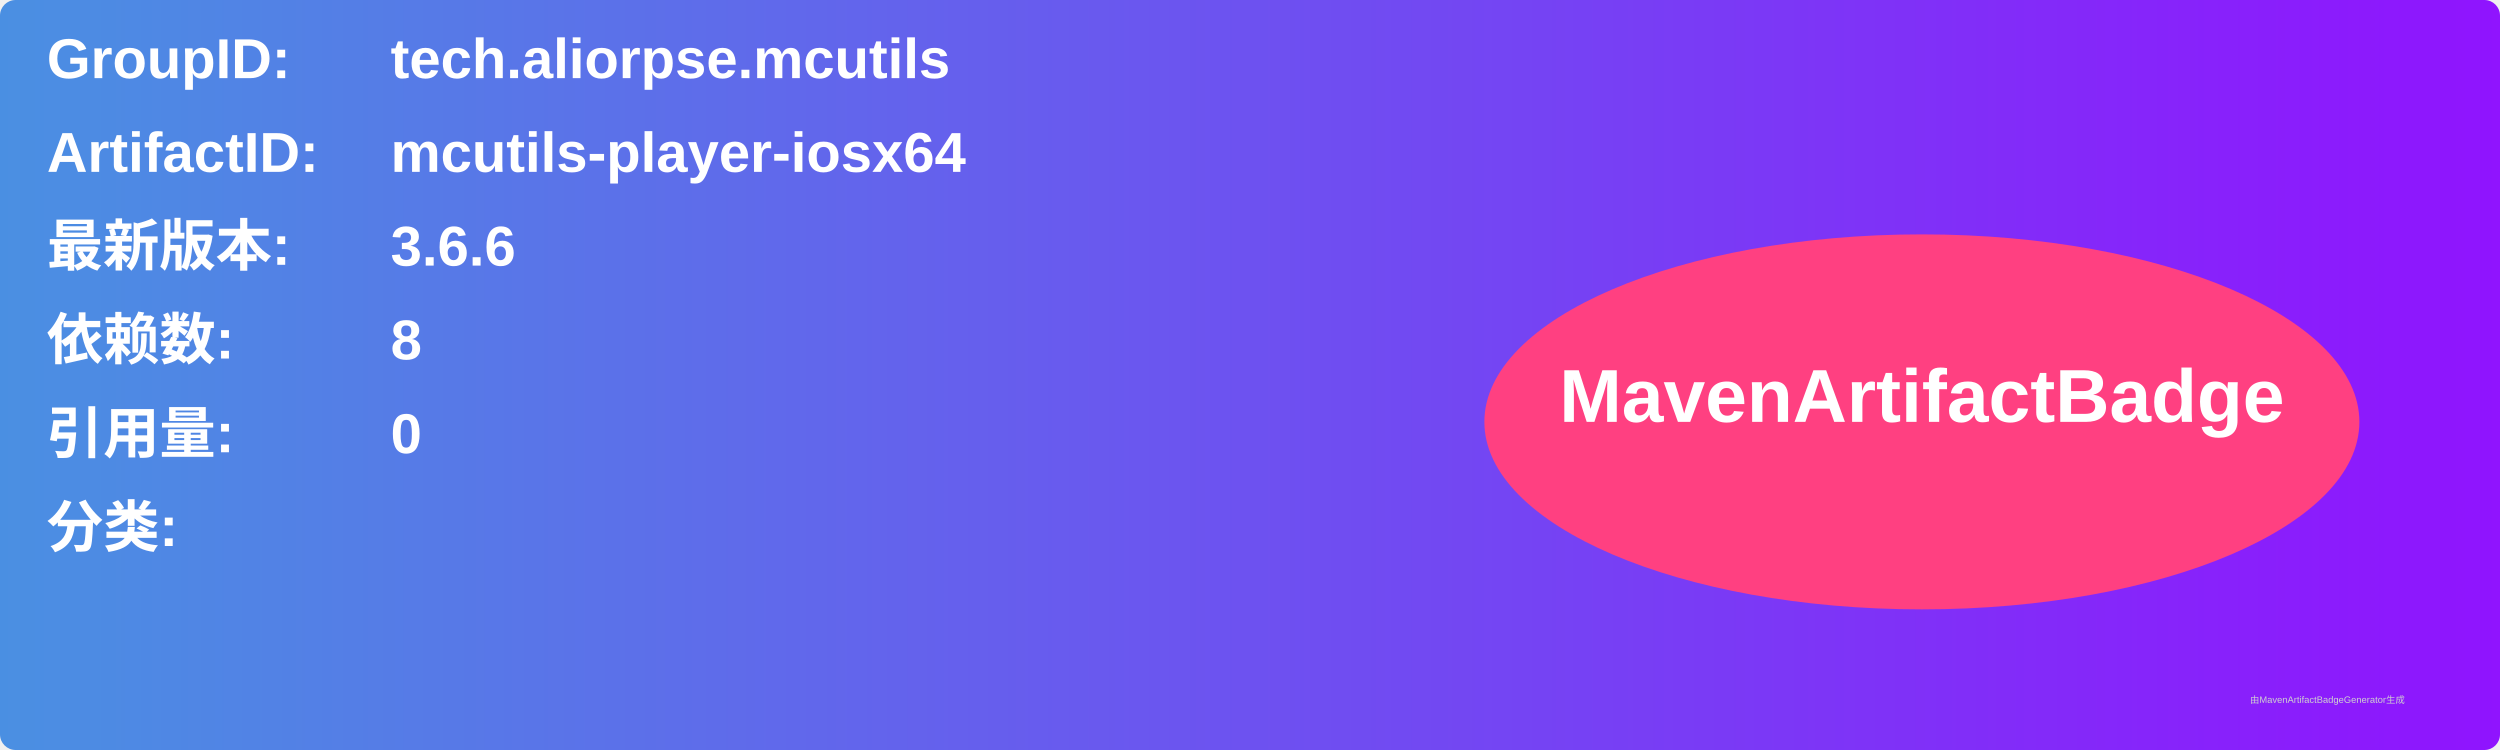
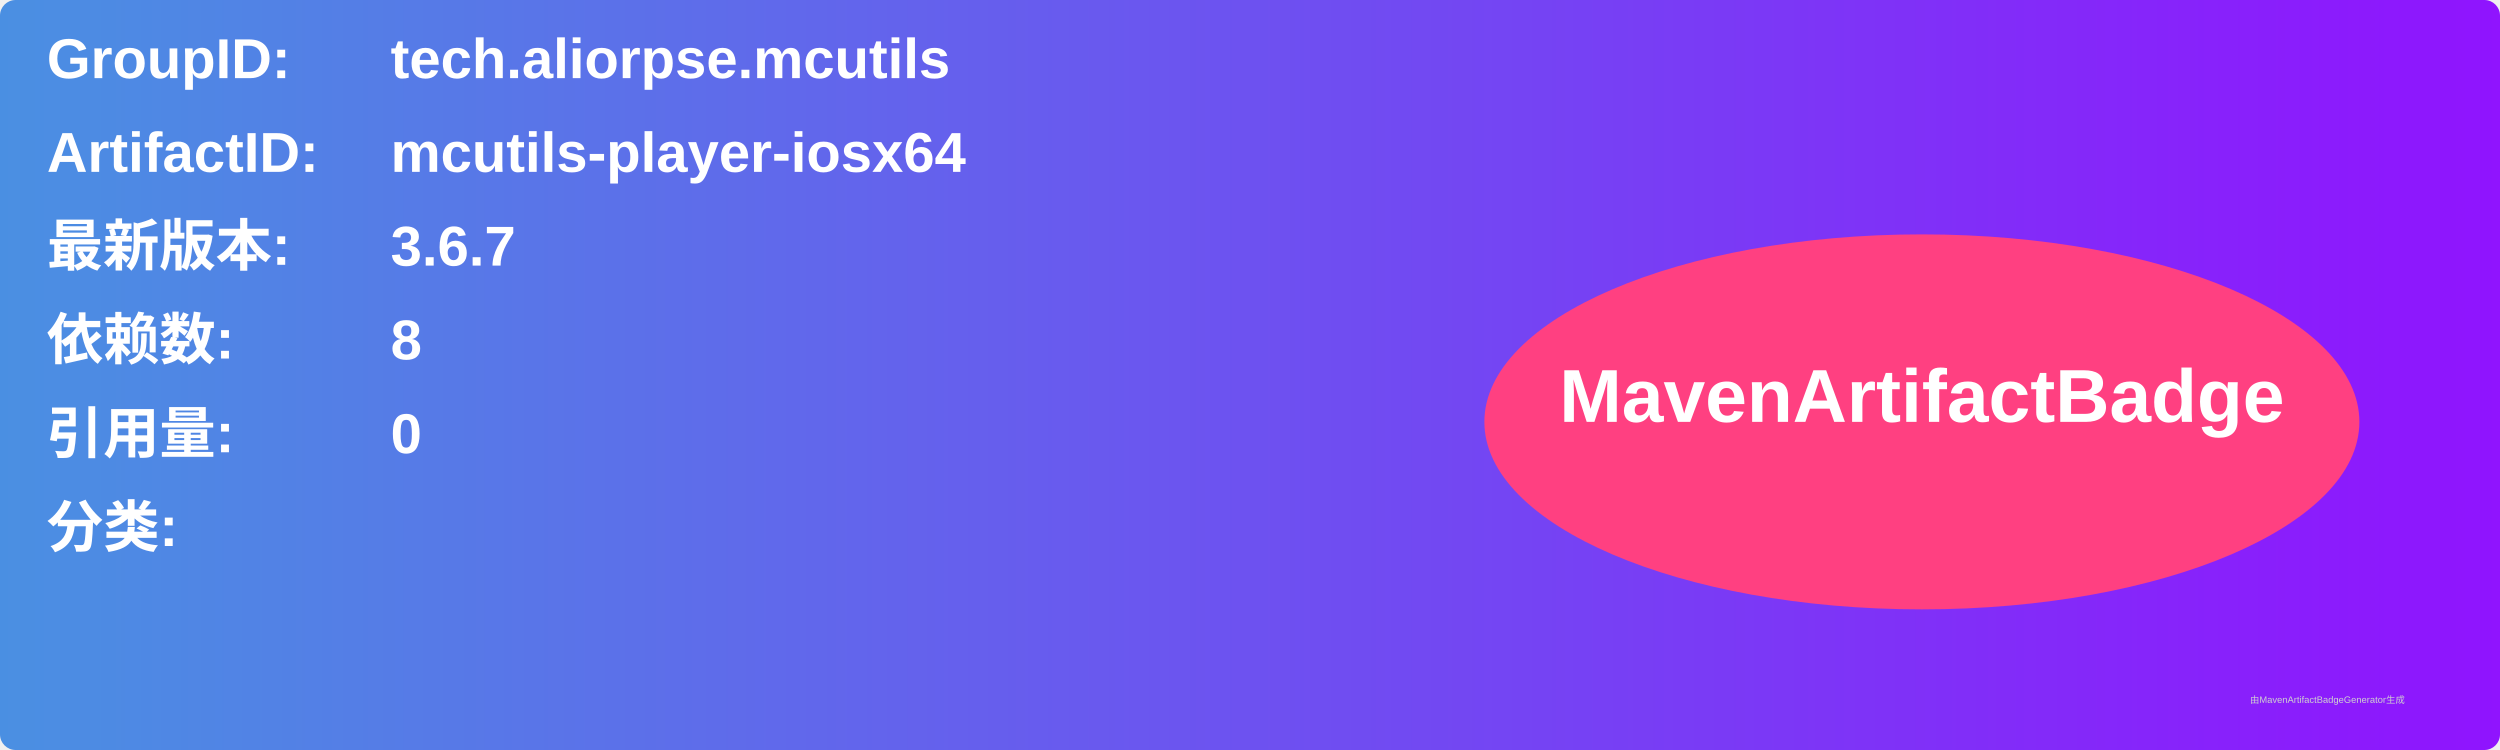
<svg xmlns="http://www.w3.org/2000/svg" width="800" height="240" viewBox="0 0 800 240">
  <linearGradient id="grad" x1="0%" y1="0%" x2="100%" y2="0%">
    <stop offset="0%" stop-color="#4a90e2" />
    <stop offset="100%" stop-color="#9013fe" />
  </linearGradient>
  <rect width="100%" height="100%" rx="5" ry="5" fill="url(#grad)" />
  <g transform="translate(15, 15)">
    <text x="0" y="10" font-family="Arial" font-size="18" fill="white" font-weight="bold" width="260">GroupID:</text>
    <text x="110" y="10" font-family="Arial" font-size="18" fill="white" font-weight="bold" width="460">tech.aliorpse.mcutils</text>
    <text x="0" y="40" font-family="Arial" font-size="18" fill="white" font-weight="bold" width="260">ArtifactID:</text>
    <text x="110" y="40" font-family="Arial" font-size="18" fill="white" font-weight="bold" width="460">mcutils-player-iosx64</text>
    <text x="0" y="70" font-family="Arial" font-size="18" fill="white" font-weight="bold">最新版本:</text>
    <text x="110" y="70" font-family="Arial" font-size="18" fill="white" font-weight="bold">
-       <tspan font-weight="bold">3.6.6</tspan>
+       <tspan font-weight="bold">3.6.7</tspan>
    </text>
    <text x="0" y="100" font-family="Arial" font-size="18" fill="white" font-weight="bold">依赖数: </text>
    <text x="110" y="100" font-family="Arial" font-size="18" fill="white">
      <tspan font-weight="bold">8</tspan>
    </text>
    <text x="0" y="130" font-family="Arial" font-size="18" fill="white" font-weight="bold">引用量: </text>
    <text x="110" y="130" font-family="Arial" font-size="18" fill="white">
      <tspan font-weight="bold">0</tspan>
    </text>
    <text x="0" y="160" font-family="Arial" font-size="18" fill="white" font-weight="bold">分类:</text>
    <text x="10" y="190" font-family="Arial" font-size="10" fill="white">
      <tspan font-weight="bold" />
    </text>
    <ellipse cx="600" cy="120" rx="140" ry="60" fill="#ff4081" />
    <text x="600" y="120" text-anchor="middle" font-family="Arial" font-size="24" fill="white" font-weight="bold">MavenArtifactBadge</text>
  </g>
  <text x="720" y="225" font-family="Arial" font-size="3" fill="#d0d0d0">由MavenArtifactBadgeGenerator生成</text>
</svg>
